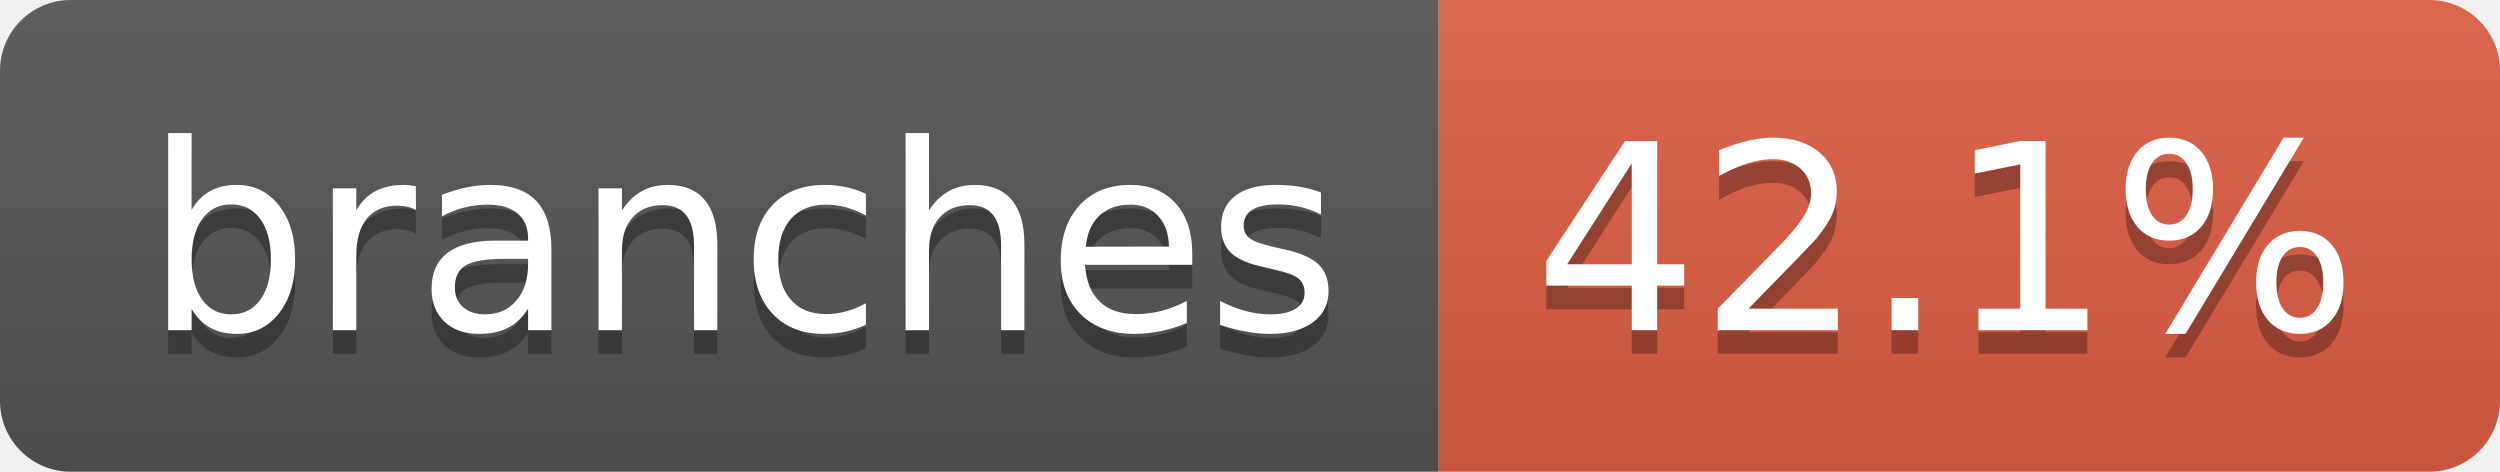
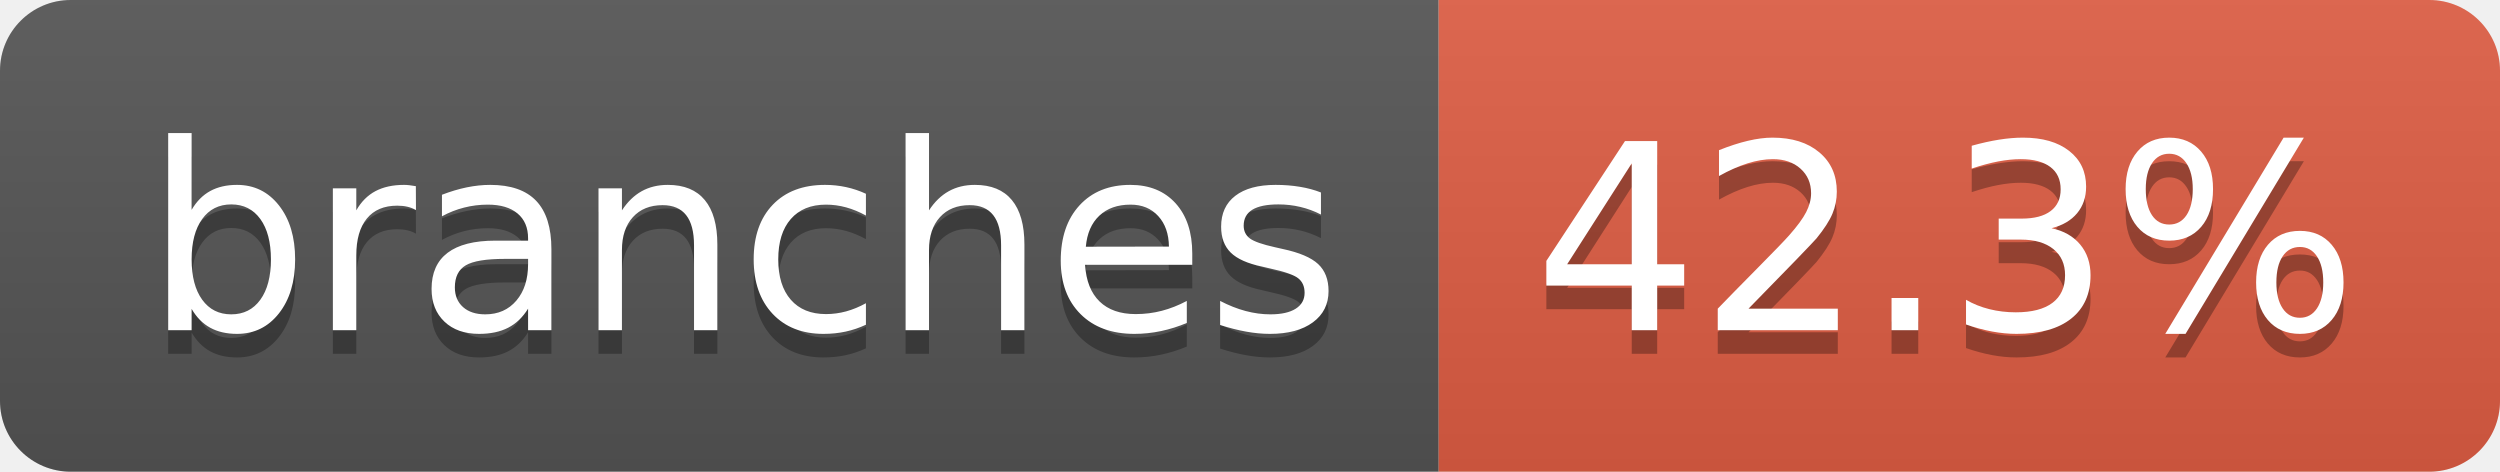
- <svg xmlns="http://www.w3.org/2000/svg" width="106" height="20" role="img" aria-label="branches: 42.1%">
+ <svg xmlns="http://www.w3.org/2000/svg" width="106" height="20" role="img" aria-label="branches: 42.3%">
  <linearGradient id="s" x2="0" y2="100%">
    <stop offset="0" stop-color="#bbb" stop-opacity=".1" />
    <stop offset="1" stop-opacity=".1" />
  </linearGradient>
  <clipPath id="r">
    <rect width="106" height="20" rx="3" fill="#fff" />
  </clipPath>
  <g clip-path="url(#r)">
    <rect width="61" height="20" fill="#555" />
    <rect x="61" width="45" height="20" fill="#e05d44" />
    <rect width="106" height="20" fill="url(#s)" />
  </g>
  <g fill="#fff" text-anchor="middle" font-family="Verdana,Geneva,DejaVu Sans,sans-serif" text-rendering="geometricPrecision" font-size="110">
    <text aria-hidden="true" x="315" y="150" fill="#010101" fill-opacity=".3" transform="scale(.1)" textLength="507">branches</text>
    <text x="315" y="140" transform="scale(.1)" fill="#fff" textLength="507">branches</text>
-     <text aria-hidden="true" x="825" y="150" fill="#010101" fill-opacity=".3" transform="scale(.1)" textLength="350">42.1%</text>
-     <text x="825" y="140" transform="scale(.1)" fill="#fff" textLength="350">42.1%</text>
+     <text aria-hidden="true" x="825" y="150" fill="#010101" fill-opacity=".3" transform="scale(.1)" textLength="350">42.3%</text>
+     <text x="825" y="140" transform="scale(.1)" fill="#fff" textLength="350">42.3%</text>
  </g>
</svg>
